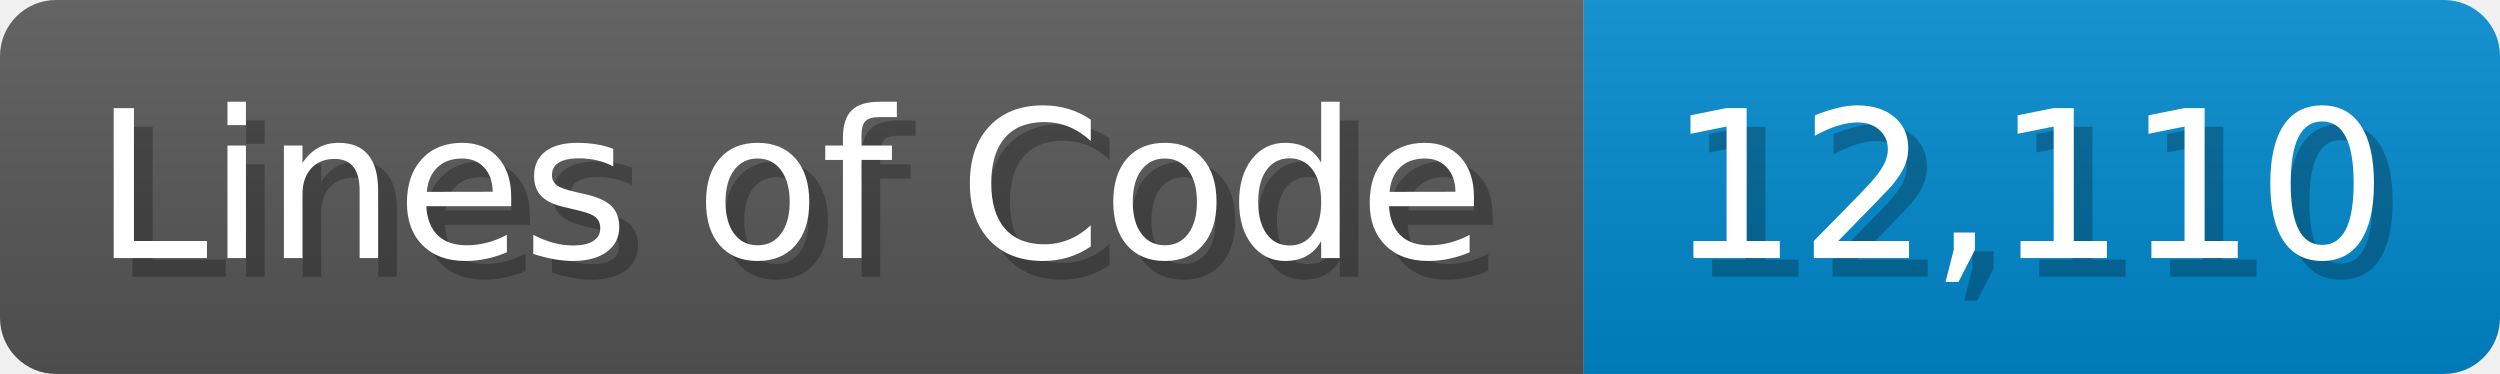
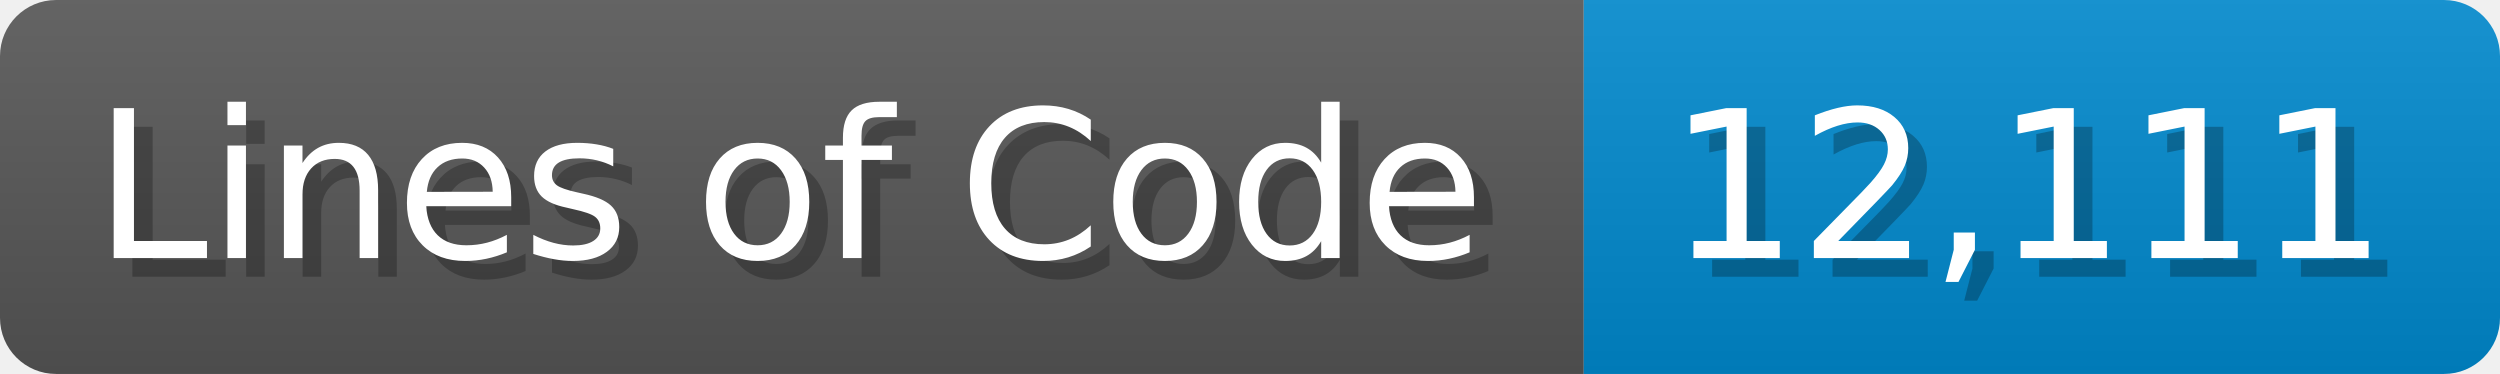
<svg xmlns="http://www.w3.org/2000/svg" width="133.7" height="20" viewBox="0 0 1337 200">
  <linearGradient id="a" x2="0" y2="100%">
    <stop offset="0" stop-opacity=".1" stop-color="#EEE" />
    <stop offset="1" stop-opacity=".1" />
  </linearGradient>
  <mask id="m">
    <rect width="1337" height="200" rx="30" fill="#FFF" />
  </mask>
  <g mask="url(#m)">
    <rect width="847" height="200" fill="#555" />
    <rect width="490" height="200" fill="#08C" x="847" />
    <rect width="1337" height="200" fill="url(#a)" />
  </g>
  <g fill="#fff" text-anchor="start" font-family="Verdana,DejaVu Sans,sans-serif" font-size="110">
    <text x="60" y="148" textLength="747" fill="#000" opacity="0.25">Lines of Code</text>
    <text x="50" y="138" textLength="747">Lines of Code</text>
-     <text x="902" y="148" textLength="390" fill="#000" opacity="0.25">12,110</text>
-     <text x="892" y="138" textLength="390">12,110</text>
+     <text x="902" y="148" textLength="390" fill="#000" opacity="0.25">12,111</text>
+     <text x="892" y="138" textLength="390">12,111</text>
  </g>
</svg>
